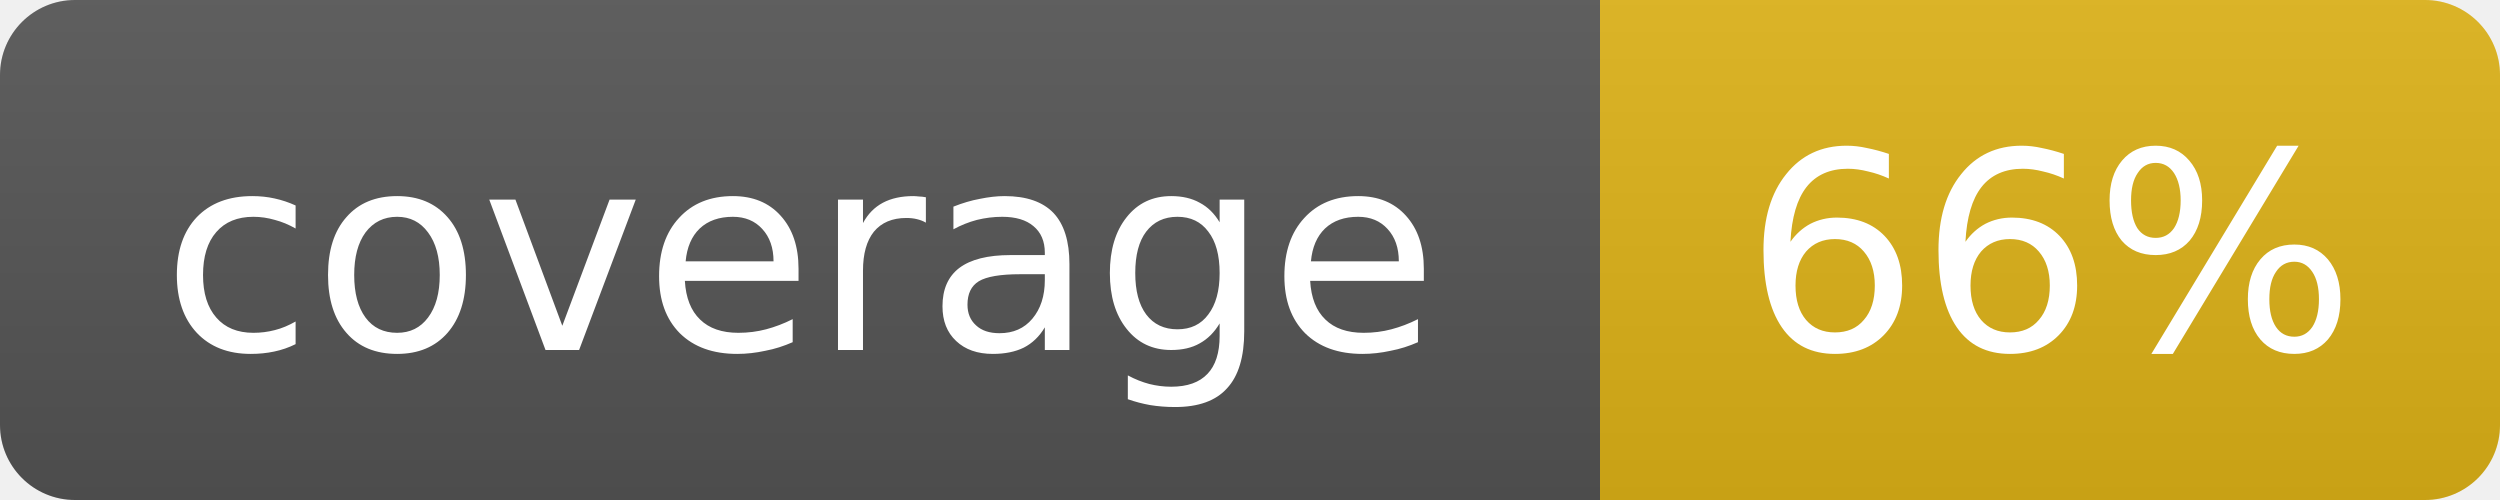
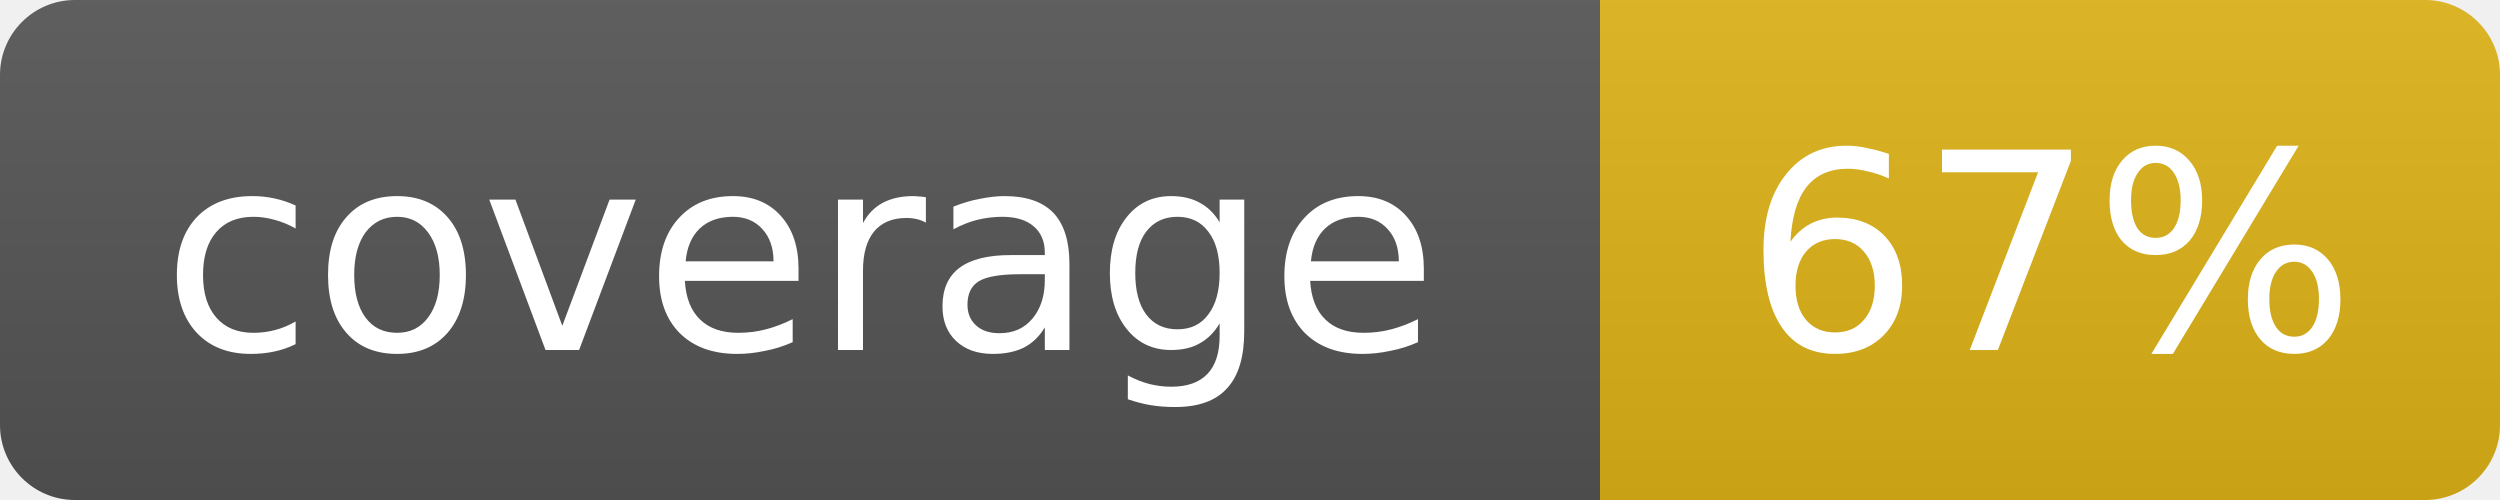
- <svg xmlns="http://www.w3.org/2000/svg" width="100" height="20" role="img" aria-label="coverage: 66%">
+ <svg xmlns="http://www.w3.org/2000/svg" width="100" height="20" role="img" aria-label="coverage: 67%">
  <linearGradient id="s" x2="0" y2="100%">
    <stop offset="0" stop-color="#bbb" stop-opacity=".1" />
    <stop offset="1" stop-opacity=".1" />
  </linearGradient>
  <clipPath id="r">
    <rect width="100" height="20" rx="3" fill="#fff" />
  </clipPath>
  <g clip-path="url(#r)">
    <rect width="64" height="20" fill="#555" />
    <rect x="64" width="36" height="20" fill="#dfb317" />
    <rect width="100" height="20" fill="url(#s)" />
  </g>
  <g fill="#fff" text-anchor="middle" font-family="Verdana,Geneva,DejaVu Sans,sans-serif" font-size="11">
    <text x="32.0" y="14">coverage</text>
-     <text x="82.0" y="14">66%</text>
+     <text x="82.0" y="14">67%</text>
  </g>
</svg>
